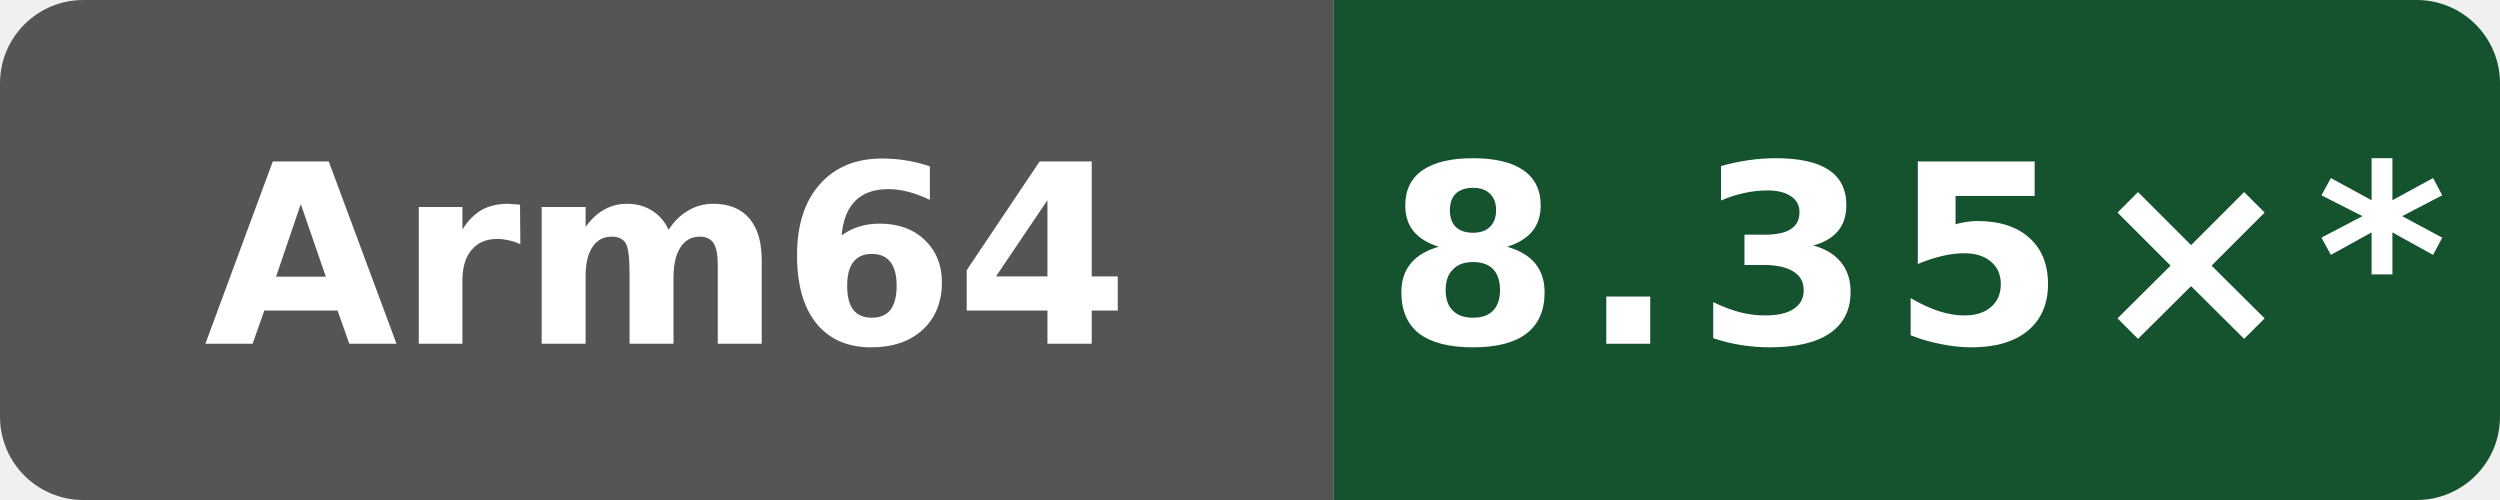
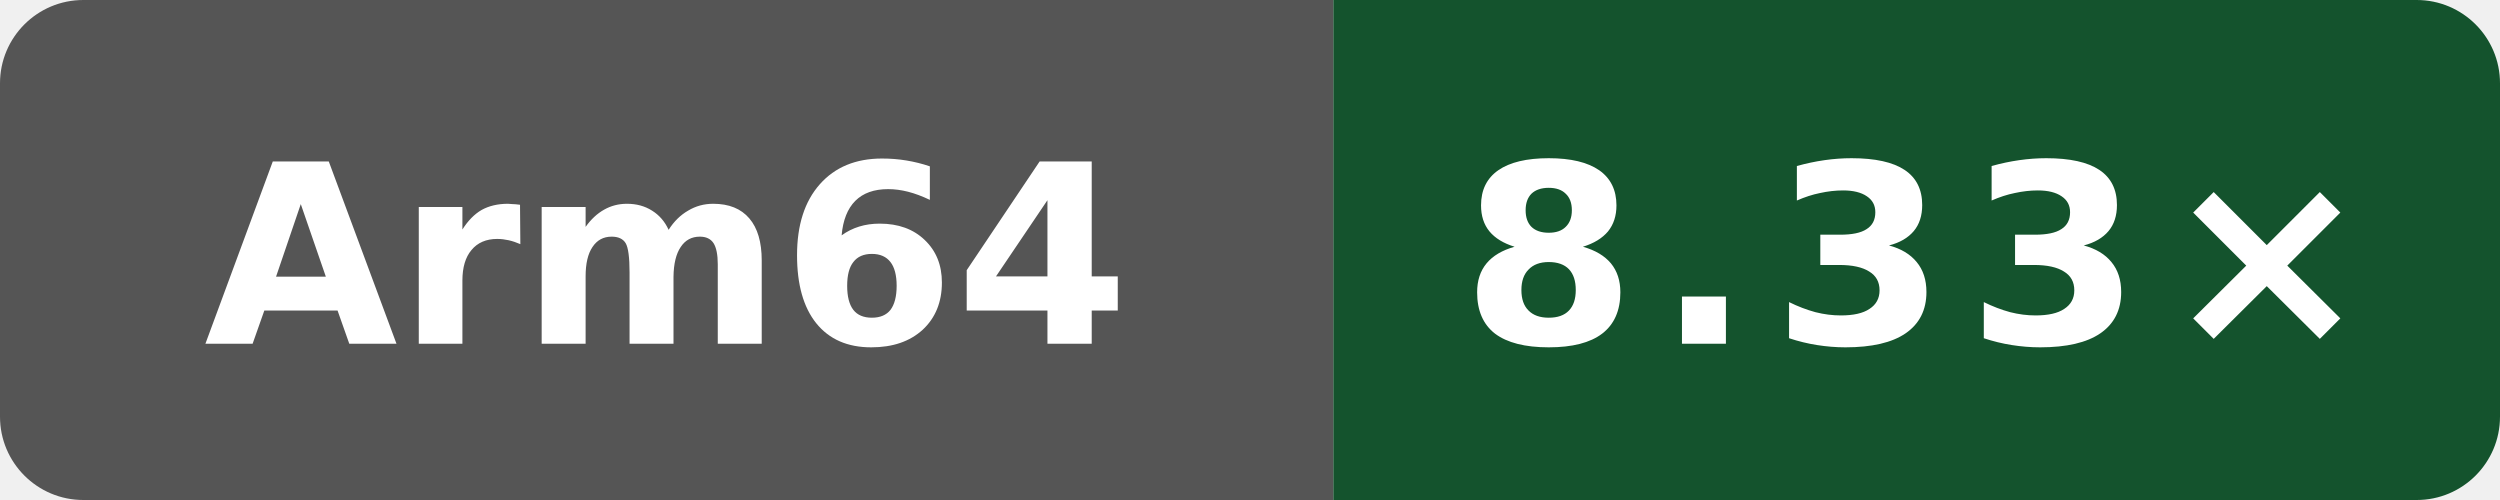
- <svg xmlns="http://www.w3.org/2000/svg" data-original-label="index-cpp compile vs gcc" data-original-message="8.35×" width="120" height="24" viewBox="0 0 120 24" role="img" aria-label="index-cpp compile vs gcc; Arm Neoverse N2 (implementer 0x41, part 0xd49, r0p0); measured dc54668b7b4a2cc926fb1fd6ebcf88a0cb513fb6; 10 commits behind main: 8.35×*">
+ <svg xmlns="http://www.w3.org/2000/svg" data-original-label="index-cpp compile vs gcc" data-original-message="8.33×" width="120" height="24" viewBox="0 0 120 24" role="img" aria-label="index-cpp compile vs gcc; Arm Neoverse N2 (implementer 0x41, part 0xd49, r0p0); measured 49adadaefcc6510c6c725be8d3c780b397e68bc5; 8 commits behind main: 8.33×">
  <defs>
    <clipPath id="badge">
      <rect width="120" height="24" rx="4" />
    </clipPath>
  </defs>
  <g clip-path="url(#badge)">
    <rect width="64" height="24" fill="#555" />
    <rect x="64" width="56" height="24" fill="#14532d" />
  </g>
  <text x="32" y="16.5" fill="#fff" text-anchor="middle" font-family="Verdana,Geneva,DejaVu Sans,sans-serif" font-size="12" font-weight="700" textLength="39" lengthAdjust="spacingAndGlyphs">Arm64</text>
-   <text x="92" y="16.5" fill="#fff" text-anchor="middle" font-family="Verdana,Geneva,DejaVu Sans,sans-serif" font-size="12" font-weight="700" letter-spacing="1" textLength="44" lengthAdjust="spacingAndGlyphs">8.35×*</text>
+   <text x="92" y="16.5" fill="#fff" text-anchor="middle" font-family="Verdana,Geneva,DejaVu Sans,sans-serif" font-size="12" font-weight="700" letter-spacing="1" textLength="39" lengthAdjust="spacingAndGlyphs">8.33×</text>
</svg>
